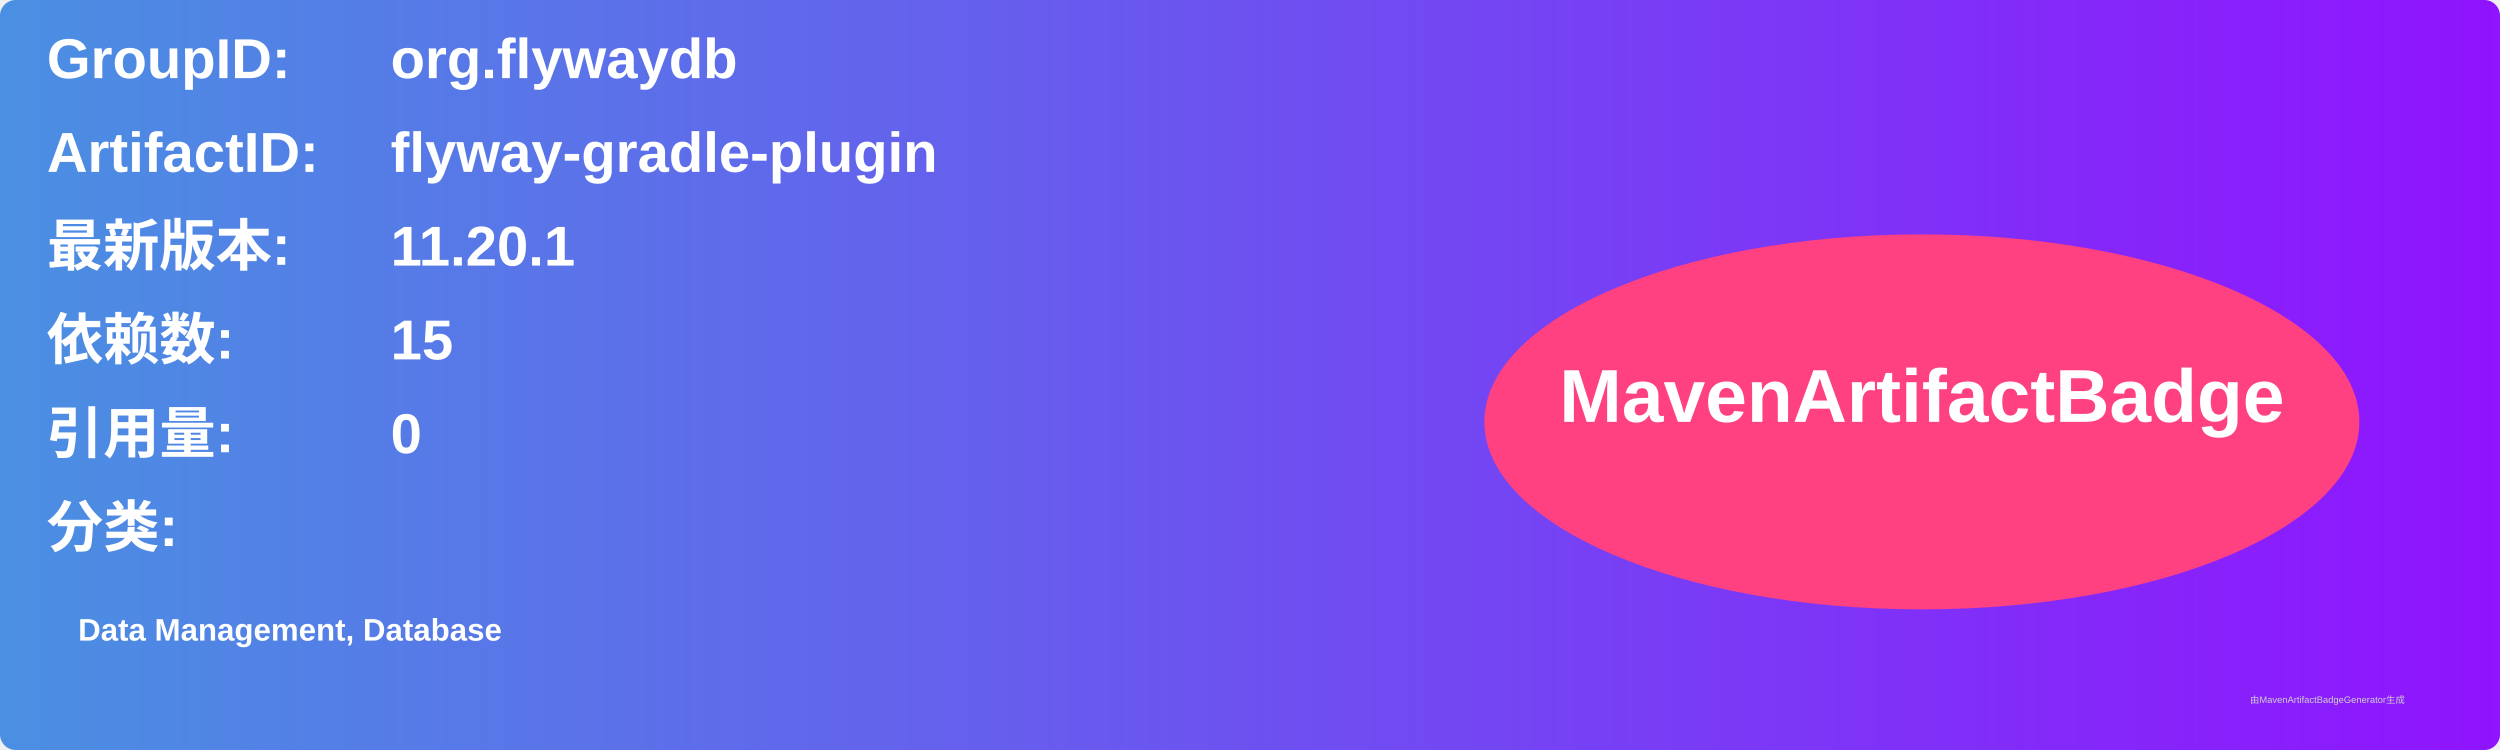
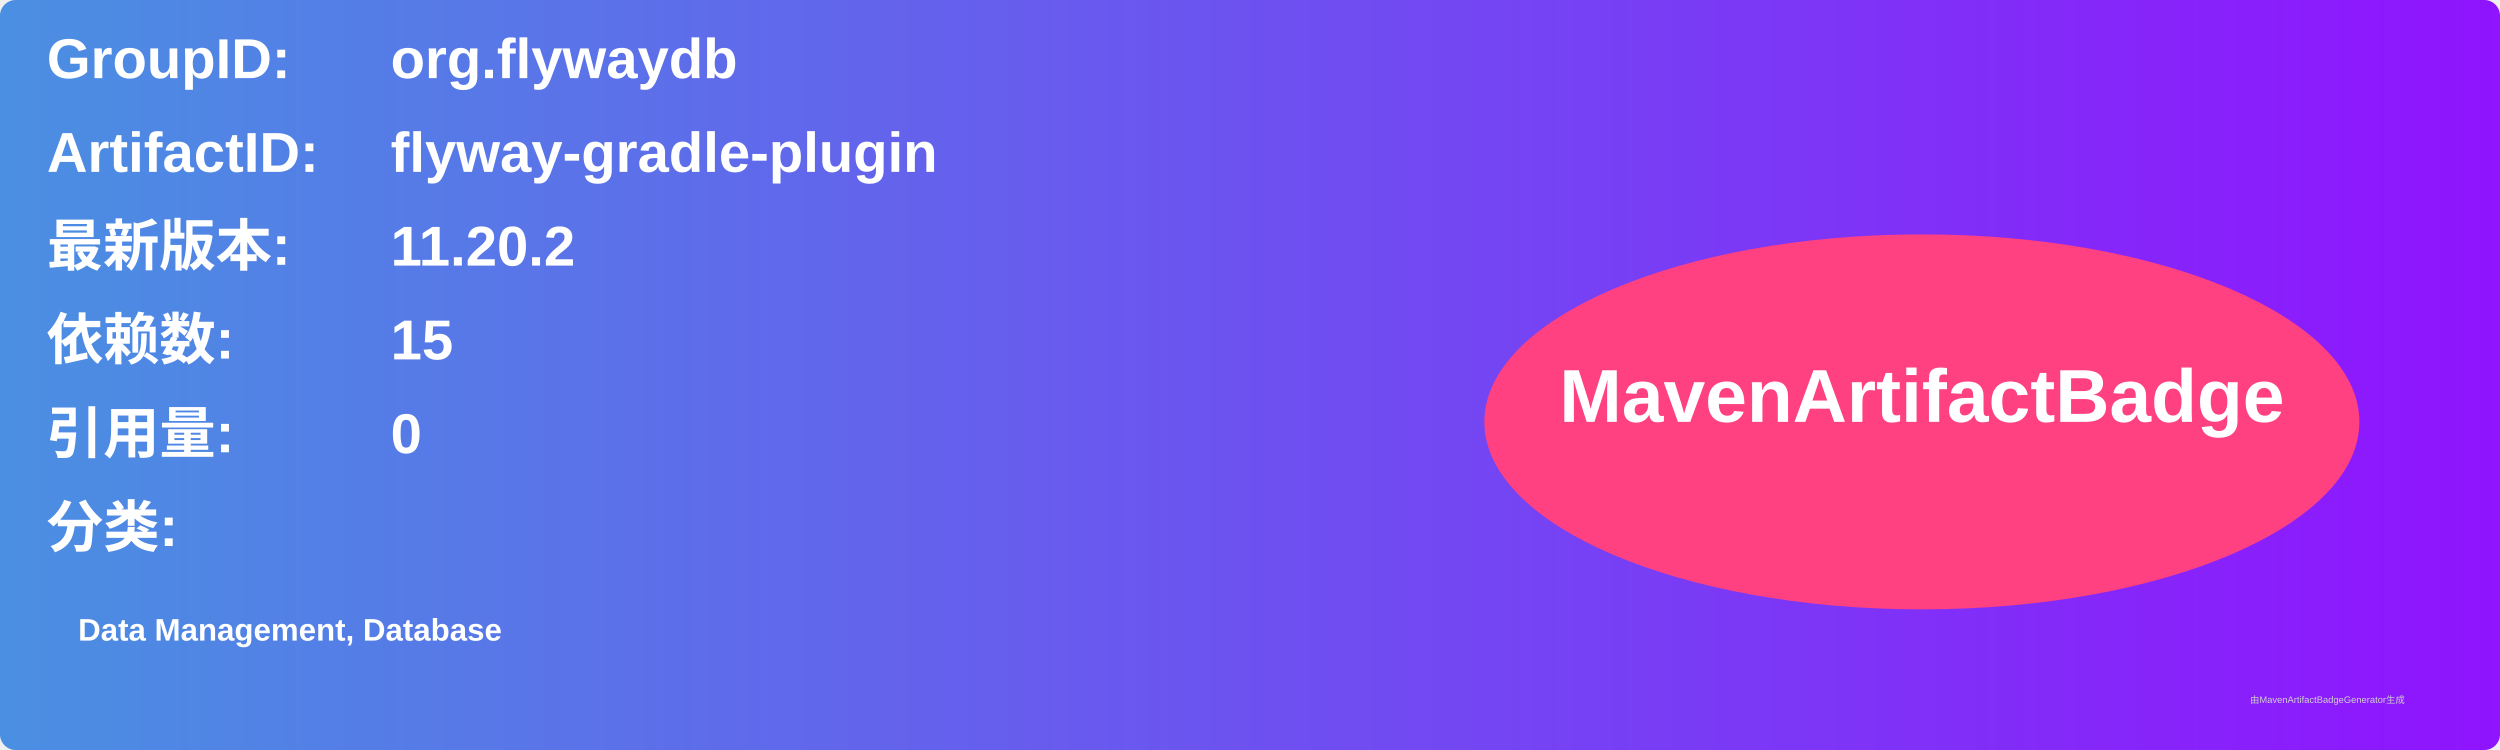
<svg xmlns="http://www.w3.org/2000/svg" width="800" height="240" viewBox="0 0 800 240">
  <linearGradient id="grad" x1="0%" y1="0%" x2="100%" y2="0%">
    <stop offset="0%" stop-color="#4a90e2" />
    <stop offset="100%" stop-color="#9013fe" />
  </linearGradient>
  <rect width="100%" height="100%" rx="5" ry="5" fill="url(#grad)" />
  <g transform="translate(15, 15)">
    <text x="0" y="10" font-family="Arial" font-size="18" fill="white" font-weight="bold" width="260">GroupID:</text>
    <text x="110" y="10" font-family="Arial" font-size="18" fill="white" font-weight="bold" width="460">org.flywaydb</text>
    <text x="0" y="40" font-family="Arial" font-size="18" fill="white" font-weight="bold" width="260">ArtifactID:</text>
    <text x="110" y="40" font-family="Arial" font-size="18" fill="white" font-weight="bold" width="460">flyway-gradle-plugin</text>
    <text x="0" y="70" font-family="Arial" font-size="18" fill="white" font-weight="bold">最新版本:</text>
    <text x="110" y="70" font-family="Arial" font-size="18" fill="white" font-weight="bold">
-       <tspan font-weight="bold">11.20.1</tspan>
+       <tspan font-weight="bold">11.20.2</tspan>
    </text>
    <text x="0" y="100" font-family="Arial" font-size="18" fill="white" font-weight="bold">依赖数: </text>
    <text x="110" y="100" font-family="Arial" font-size="18" fill="white">
      <tspan font-weight="bold">15</tspan>
    </text>
    <text x="0" y="130" font-family="Arial" font-size="18" fill="white" font-weight="bold">引用量: </text>
    <text x="110" y="130" font-family="Arial" font-size="18" fill="white">
      <tspan font-weight="bold">0</tspan>
    </text>
    <text x="0" y="160" font-family="Arial" font-size="18" fill="white" font-weight="bold">分类:</text>
    <text x="10" y="190" font-family="Arial" font-size="10" fill="white">
      <tspan font-weight="bold">Data Management, Database</tspan>
    </text>
    <ellipse cx="600" cy="120" rx="140" ry="60" fill="#ff4081" />
    <text x="600" y="120" text-anchor="middle" font-family="Arial" font-size="24" fill="white" font-weight="bold">MavenArtifactBadge</text>
  </g>
  <text x="720" y="225" font-family="Arial" font-size="3" fill="#d0d0d0">由MavenArtifactBadgeGenerator生成</text>
</svg>
